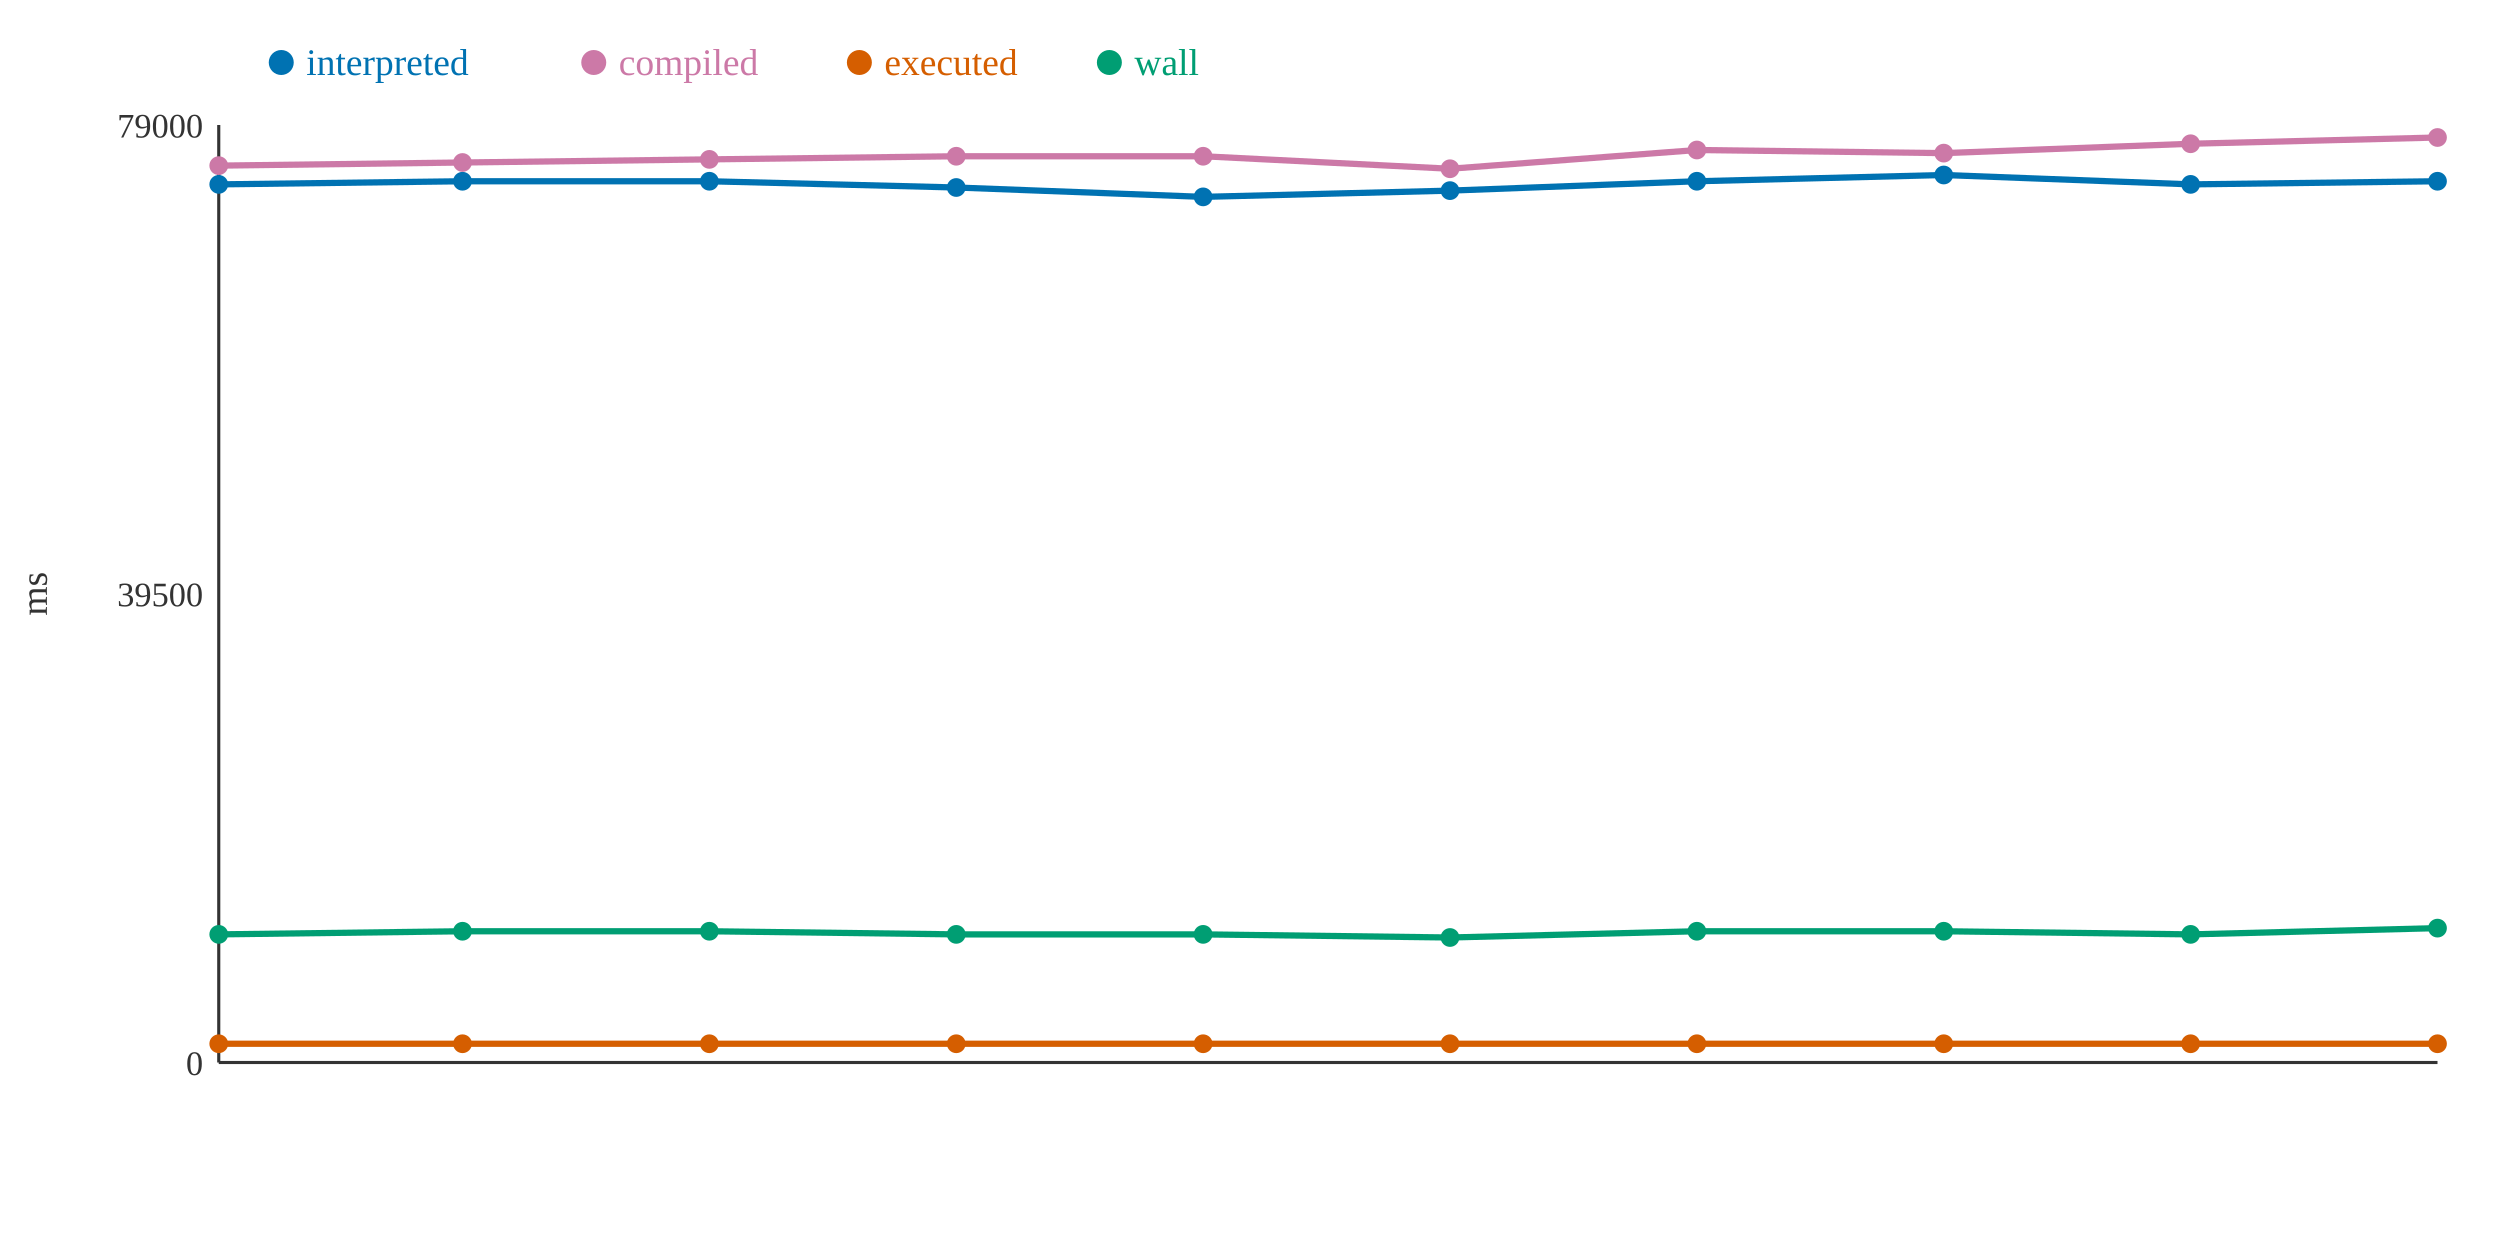
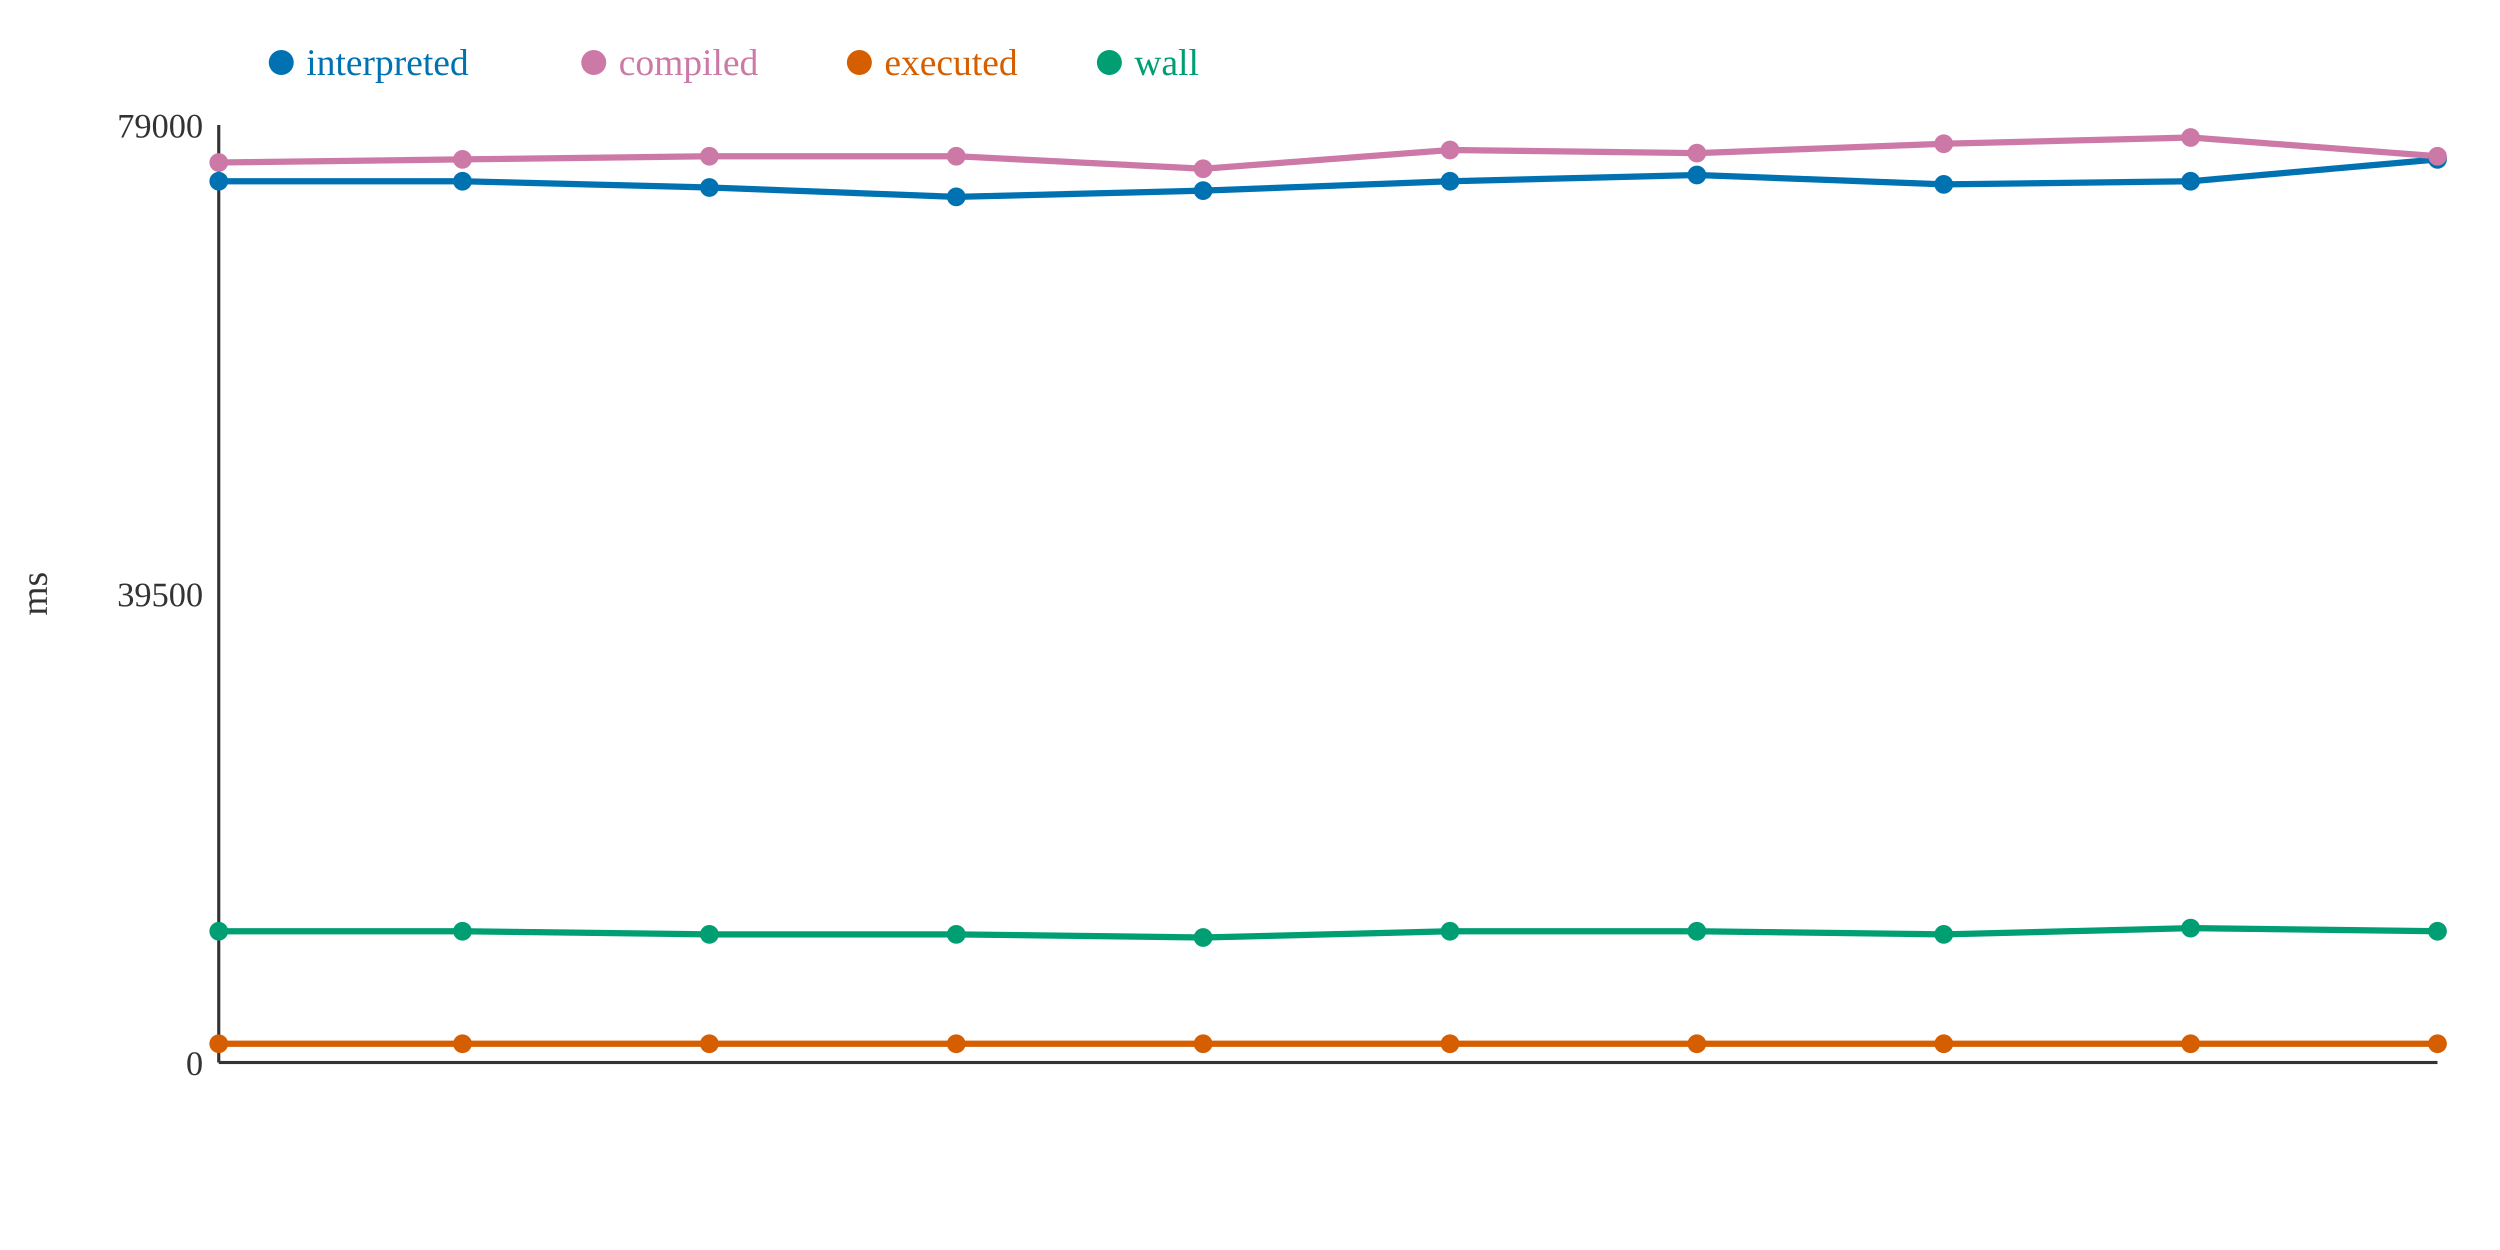
<svg xmlns="http://www.w3.org/2000/svg" width="800" height="400">
  <rect width="800" height="400" fill="white" />
  <line x1="70" y1="40" x2="70" y2="340" stroke="#333" stroke-width="1" />
  <line x1="70" y1="340" x2="780" y2="340" stroke="#333" stroke-width="1" />
  <text x="65" y="344" text-anchor="end" font-size="11" fill="#333">0</text>
  <text x="65" y="194" text-anchor="end" font-size="11" fill="#333">39500</text>
  <text x="65" y="44" text-anchor="end" font-size="11" fill="#333">79000</text>
  <text x="15" y="190" text-anchor="middle" font-size="12" fill="#333" transform="rotate(-90 15 190)">ms</text>
-   <polyline points="70,59 148,58 227,58 306,60 385,63 464,61 543,58 622,56 701,59 780,58" fill="none" stroke="#0072B2" stroke-width="2" />
-   <polyline points="70,53 148,52 227,51 306,50 385,50 464,54 543,48 622,49 701,46 780,44" fill="none" stroke="#CC79A7" stroke-width="2" />
+   <polyline points="70,58 148,58 227,60 306,63 385,61 464,58 543,56 622,59 701,58 780,51" fill="none" stroke="#0072B2" stroke-width="2" />
+   <polyline points="70,52 148,51 227,50 306,50 385,54 464,48 543,49 622,46 701,44 780,50" fill="none" stroke="#CC79A7" stroke-width="2" />
  <polyline points="70,334 148,334 227,334 306,334 385,334 464,334 543,334 622,334 701,334 780,334" fill="none" stroke="#D55E00" stroke-width="2" />
-   <polyline points="70,299 148,298 227,298 306,299 385,299 464,300 543,298 622,298 701,299 780,297" fill="none" stroke="#009E73" stroke-width="2" />
-   <circle cx="70" cy="59" r="3" fill="#0072B2" />
-   <circle cx="70" cy="53" r="3" fill="#CC79A7" />
+   <polyline points="70,298 148,298 227,299 306,299 385,300 464,298 543,298 622,299 701,297 780,298" fill="none" stroke="#009E73" stroke-width="2" />
+   <circle cx="70" cy="58" r="3" fill="#0072B2" />
+   <circle cx="70" cy="52" r="3" fill="#CC79A7" />
  <circle cx="70" cy="334" r="3" fill="#D55E00" />
-   <circle cx="70" cy="299" r="3" fill="#009E73" />
+   <circle cx="70" cy="298" r="3" fill="#009E73" />
  <circle cx="148" cy="58" r="3" fill="#0072B2" />
-   <circle cx="148" cy="52" r="3" fill="#CC79A7" />
+   <circle cx="148" cy="51" r="3" fill="#CC79A7" />
  <circle cx="148" cy="334" r="3" fill="#D55E00" />
  <circle cx="148" cy="298" r="3" fill="#009E73" />
-   <circle cx="227" cy="58" r="3" fill="#0072B2" />
-   <circle cx="227" cy="51" r="3" fill="#CC79A7" />
+   <circle cx="227" cy="60" r="3" fill="#0072B2" />
+   <circle cx="227" cy="50" r="3" fill="#CC79A7" />
  <circle cx="227" cy="334" r="3" fill="#D55E00" />
-   <circle cx="227" cy="298" r="3" fill="#009E73" />
-   <circle cx="306" cy="60" r="3" fill="#0072B2" />
+   <circle cx="227" cy="299" r="3" fill="#009E73" />
+   <circle cx="306" cy="63" r="3" fill="#0072B2" />
  <circle cx="306" cy="50" r="3" fill="#CC79A7" />
  <circle cx="306" cy="334" r="3" fill="#D55E00" />
  <circle cx="306" cy="299" r="3" fill="#009E73" />
-   <circle cx="385" cy="63" r="3" fill="#0072B2" />
-   <circle cx="385" cy="50" r="3" fill="#CC79A7" />
+   <circle cx="385" cy="61" r="3" fill="#0072B2" />
+   <circle cx="385" cy="54" r="3" fill="#CC79A7" />
  <circle cx="385" cy="334" r="3" fill="#D55E00" />
-   <circle cx="385" cy="299" r="3" fill="#009E73" />
-   <circle cx="464" cy="61" r="3" fill="#0072B2" />
-   <circle cx="464" cy="54" r="3" fill="#CC79A7" />
+   <circle cx="385" cy="300" r="3" fill="#009E73" />
+   <circle cx="464" cy="58" r="3" fill="#0072B2" />
+   <circle cx="464" cy="48" r="3" fill="#CC79A7" />
  <circle cx="464" cy="334" r="3" fill="#D55E00" />
-   <circle cx="464" cy="300" r="3" fill="#009E73" />
-   <circle cx="543" cy="58" r="3" fill="#0072B2" />
-   <circle cx="543" cy="48" r="3" fill="#CC79A7" />
+   <circle cx="464" cy="298" r="3" fill="#009E73" />
+   <circle cx="543" cy="56" r="3" fill="#0072B2" />
+   <circle cx="543" cy="49" r="3" fill="#CC79A7" />
  <circle cx="543" cy="334" r="3" fill="#D55E00" />
  <circle cx="543" cy="298" r="3" fill="#009E73" />
-   <circle cx="622" cy="56" r="3" fill="#0072B2" />
-   <circle cx="622" cy="49" r="3" fill="#CC79A7" />
+   <circle cx="622" cy="59" r="3" fill="#0072B2" />
+   <circle cx="622" cy="46" r="3" fill="#CC79A7" />
  <circle cx="622" cy="334" r="3" fill="#D55E00" />
-   <circle cx="622" cy="298" r="3" fill="#009E73" />
-   <circle cx="701" cy="59" r="3" fill="#0072B2" />
-   <circle cx="701" cy="46" r="3" fill="#CC79A7" />
+   <circle cx="622" cy="299" r="3" fill="#009E73" />
+   <circle cx="701" cy="58" r="3" fill="#0072B2" />
+   <circle cx="701" cy="44" r="3" fill="#CC79A7" />
  <circle cx="701" cy="334" r="3" fill="#D55E00" />
-   <circle cx="701" cy="299" r="3" fill="#009E73" />
-   <circle cx="780" cy="58" r="3" fill="#0072B2" />
-   <circle cx="780" cy="44" r="3" fill="#CC79A7" />
+   <circle cx="701" cy="297" r="3" fill="#009E73" />
+   <circle cx="780" cy="51" r="3" fill="#0072B2" />
+   <circle cx="780" cy="50" r="3" fill="#CC79A7" />
  <circle cx="780" cy="334" r="3" fill="#D55E00" />
-   <circle cx="780" cy="297" r="3" fill="#009E73" />
+   <circle cx="780" cy="298" r="3" fill="#009E73" />
  <circle cx="90" cy="20" r="4" fill="#0072B2" />
  <text x="98" y="24" text-anchor="start" font-size="12" fill="#0072B2">interpreted</text>
  <circle cx="190" cy="20" r="4" fill="#CC79A7" />
  <text x="198" y="24" text-anchor="start" font-size="12" fill="#CC79A7">compiled</text>
  <circle cx="275" cy="20" r="4" fill="#D55E00" />
  <text x="283" y="24" text-anchor="start" font-size="12" fill="#D55E00">executed</text>
  <circle cx="355" cy="20" r="4" fill="#009E73" />
  <text x="363" y="24" text-anchor="start" font-size="12" fill="#009E73">wall</text>
</svg>
